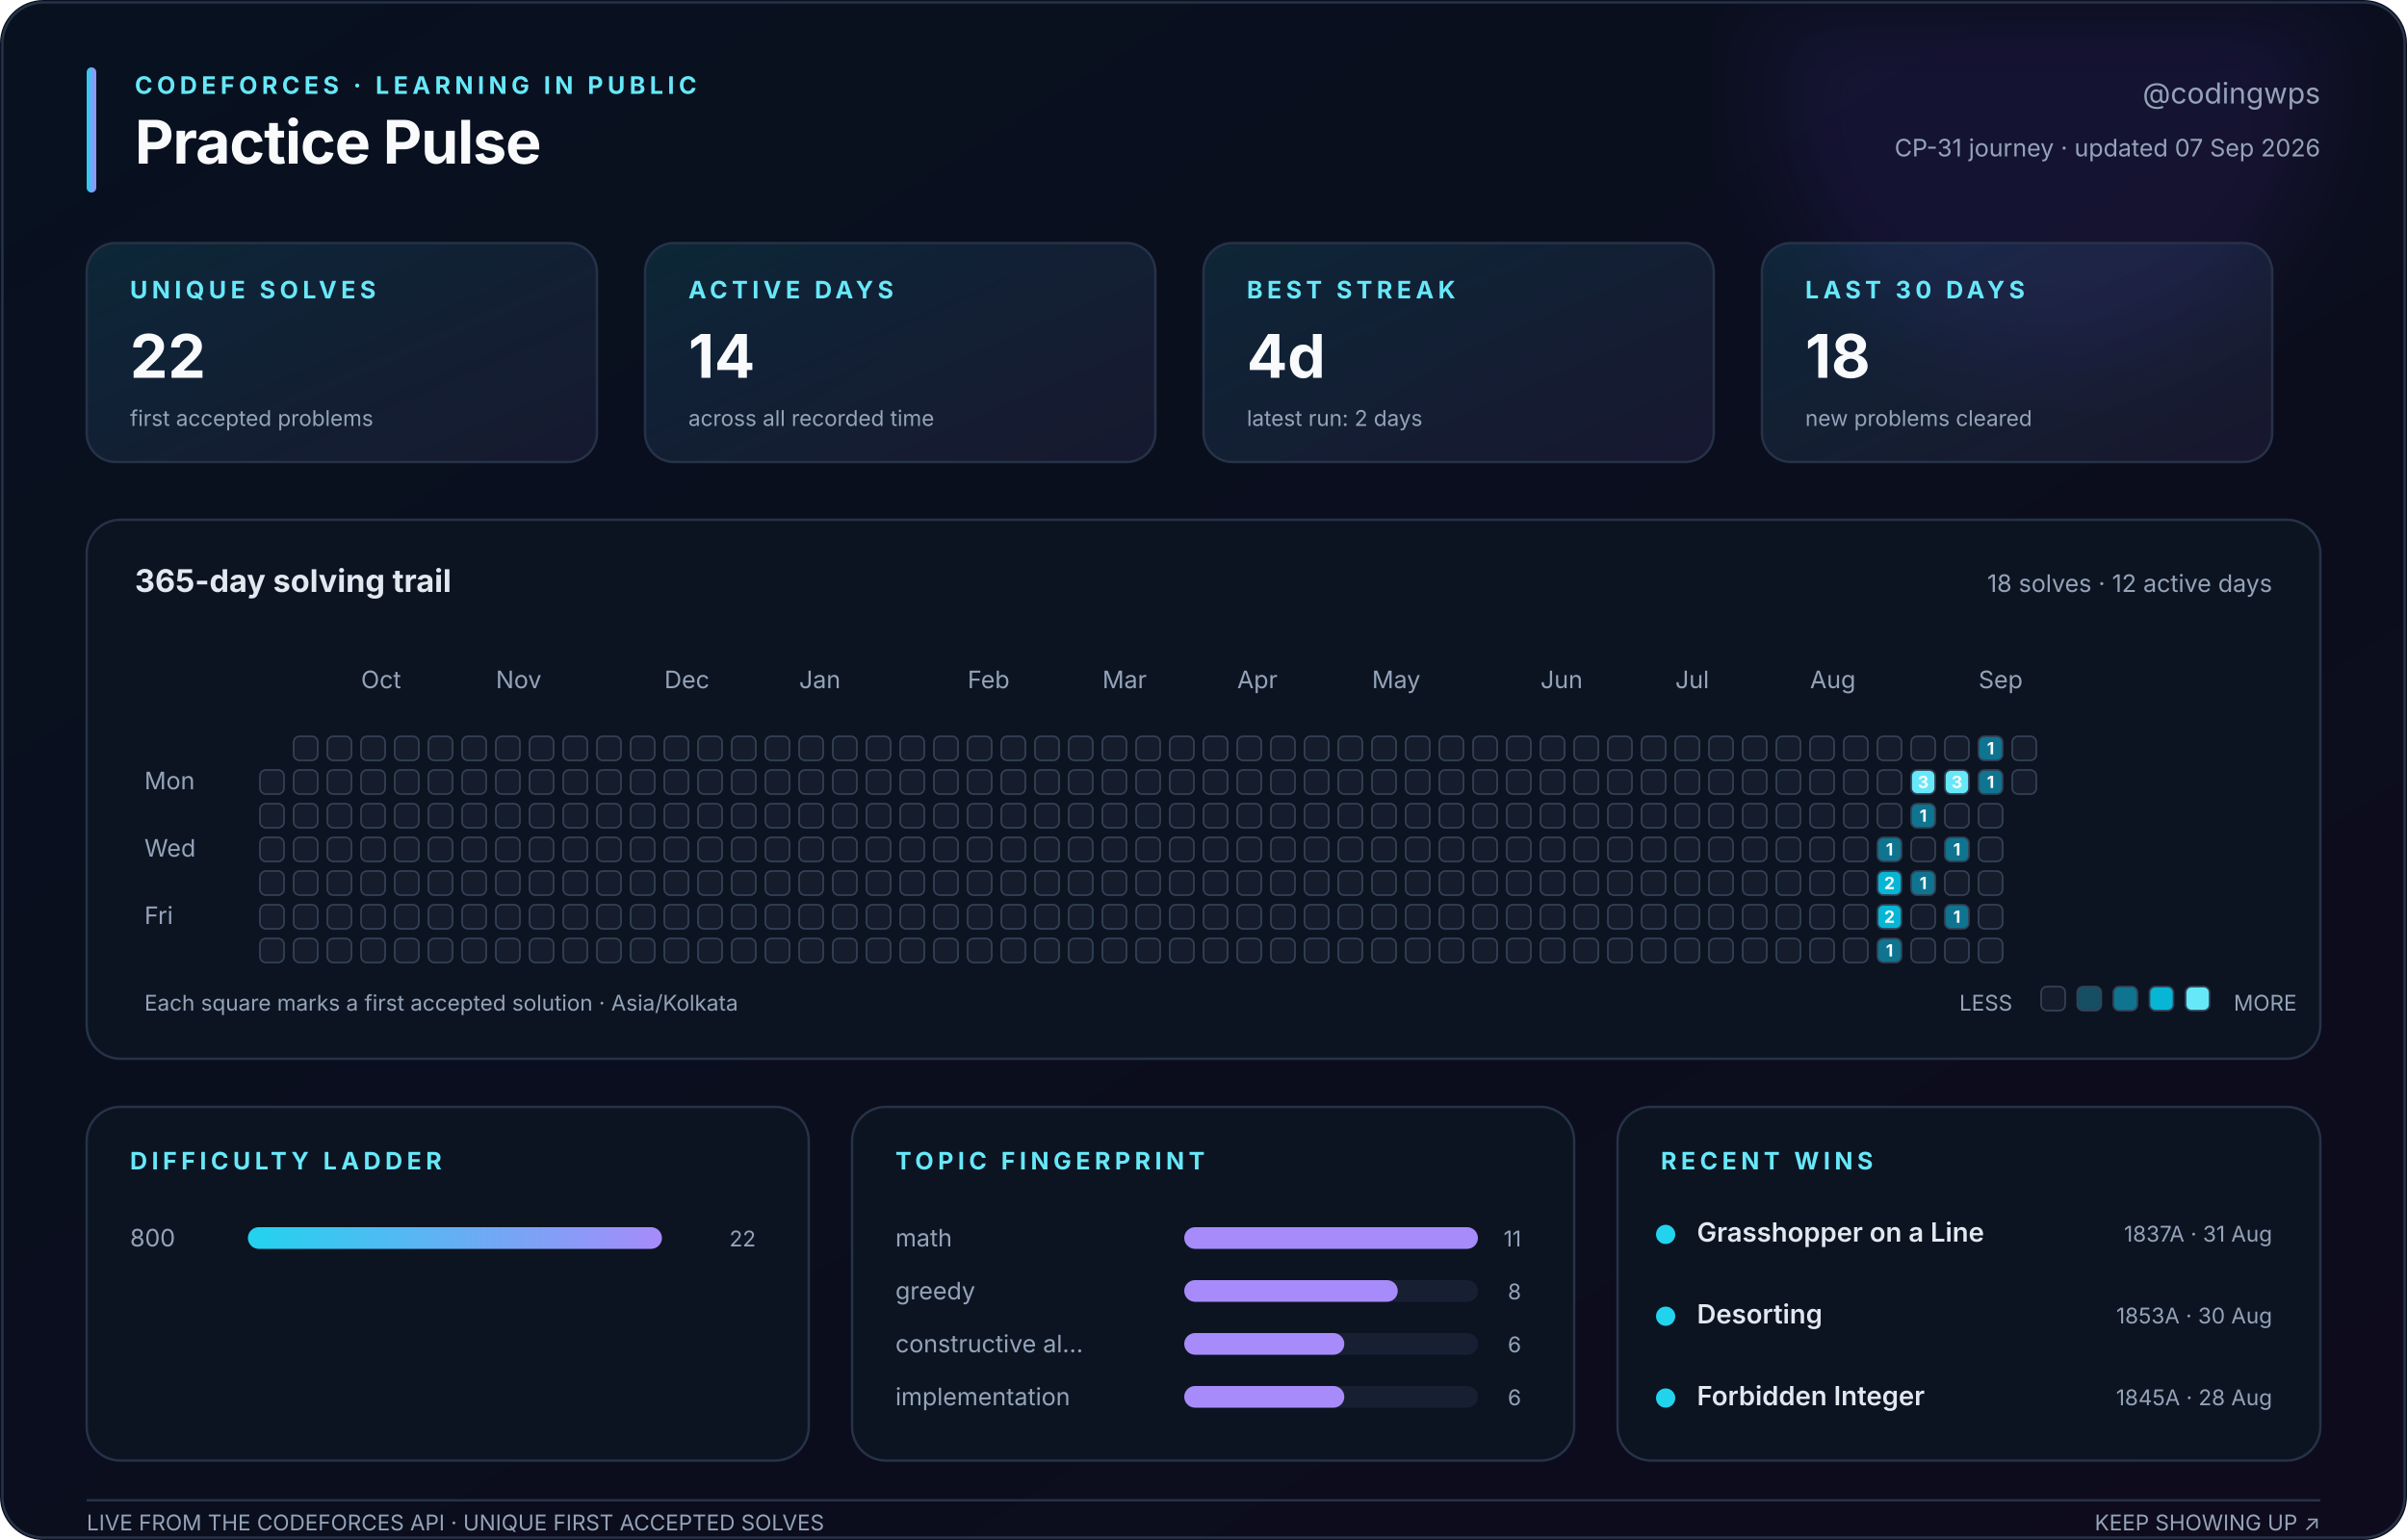
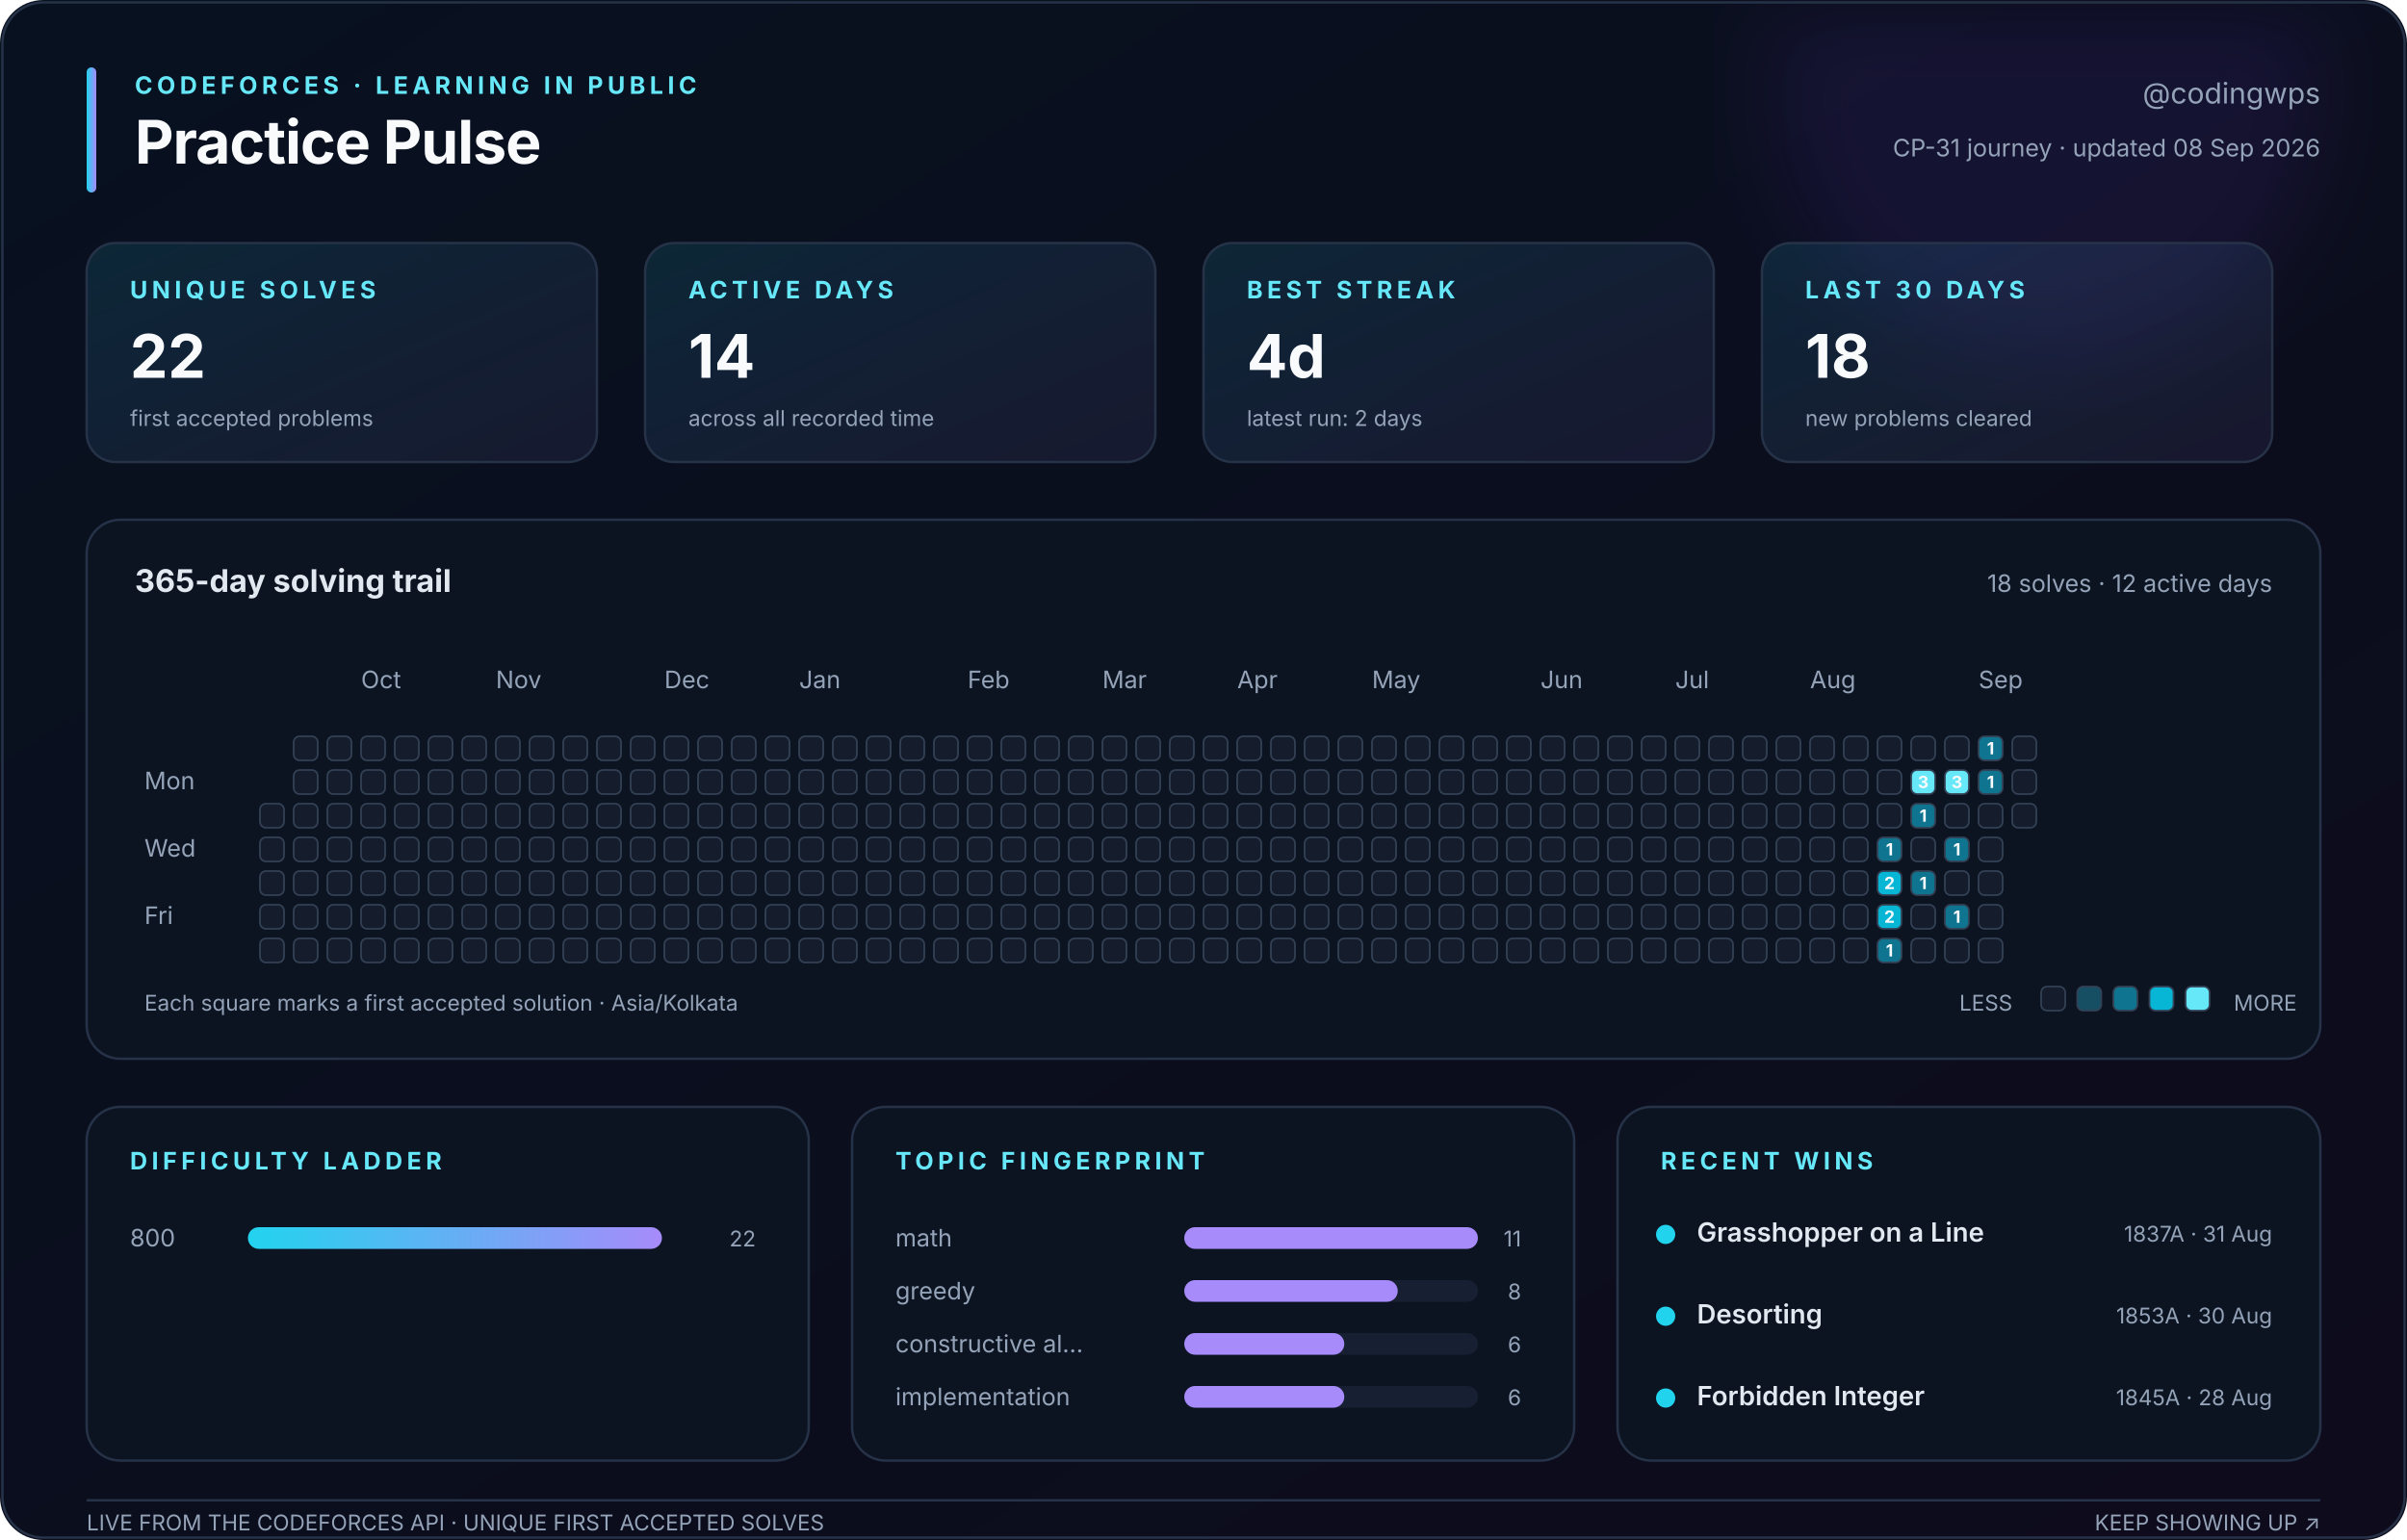
<svg xmlns="http://www.w3.org/2000/svg" width="1000" height="640" viewBox="0 0 1000 640" role="img" aria-labelledby="title description">
  <defs>
    <linearGradient id="canvas" x1="0" y1="0" x2="1" y2="1">
      <stop stop-color="#08111f" />
      <stop offset="1" stop-color="#0d0b1c" />
    </linearGradient>
    <linearGradient id="accent" x1="0" y1="0" x2="1" y2="0">
      <stop stop-color="#22d3ee" />
      <stop offset="1" stop-color="#a78bfa" />
    </linearGradient>
    <linearGradient id="soft" x1="0" y1="0" x2="1" y2="1">
      <stop stop-color="#22d3ee" stop-opacity=".12" />
      <stop offset="1" stop-color="#a78bfa" stop-opacity=".08" />
    </linearGradient>
    <filter id="glow">
      <feGaussianBlur stdDeviation="18" />
    </filter>
  </defs>
  <style>
    text { font-family: Inter, ui-sans-serif, -apple-system, BlinkMacSystemFont, 'Segoe UI', sans-serif; fill: #94a3b8; }
    .title { fill: #f8fafc; font-size: 25px; font-weight: 750; letter-spacing: -.4px; }
    .eyebrow { fill: #67e8f9; font-size: 10px; font-weight: 700; letter-spacing: 1.8px; }
    .subtitle { font-size: 12px; } .label { font-size: 10px; } .tiny { font-size: 9px; }
    .value { fill: #f8fafc; font-size: 25px; font-weight: 750; }
    .section { fill: #e2e8f0; font-size: 13px; font-weight: 650; }
    .strong { fill: #e2e8f0; font-size: 11px; font-weight: 600; }
    .panel { fill: #0c1422; stroke: #263247; stroke-width: 1; }
    .card { fill: url(#soft); stroke: #263247; stroke-width: 1; }
    .cell { stroke: #334155; stroke-width: .7; } .padding { fill: transparent; stroke: none; }
    .cell-count { fill: #f8fafc; font-size: 7px; font-weight: 750; pointer-events: none; }
  </style>
  <rect width="1000" height="640" rx="18" fill="url(#canvas)" />
  <circle cx="850" cy="35" r="115" fill="#7c3aed" opacity=".10" filter="url(#glow)" />
  <rect x="1" y="1" width="998" height="638" rx="17" fill="none" stroke="#263247" />
  <rect x="36" y="28" width="4" height="52" rx="2" fill="url(#accent)" />
  <text class="eyebrow" x="56" y="39">CODEFORCES · LEARNING IN PUBLIC</text>
  <text class="title" x="56" y="68">Practice Pulse</text>
  <text class="subtitle" x="964" y="43" text-anchor="end">@codingwps</text>
-   <text class="label" x="964" y="65" text-anchor="end">CP-31 journey · updated 07 Sep 2026</text>
+   <text class="label" x="964" y="65" text-anchor="end">CP-31 journey · updated 08 Sep 2026</text>
  <rect class="card" x="36" y="101" width="212" height="91" rx="12" />
  <text class="eyebrow" x="54" y="124">UNIQUE SOLVES</text>
  <text class="value" x="54" y="157">22</text>
  <text class="tiny" x="54" y="177">first accepted problems</text>
  <rect class="card" x="268" y="101" width="212" height="91" rx="12" />
  <text class="eyebrow" x="286" y="124">ACTIVE DAYS</text>
  <text class="value" x="286" y="157">14</text>
  <text class="tiny" x="286" y="177">across all recorded time</text>
  <rect class="card" x="500" y="101" width="212" height="91" rx="12" />
  <text class="eyebrow" x="518" y="124">BEST STREAK</text>
  <text class="value" x="518" y="157">4d</text>
  <text class="tiny" x="518" y="177">latest run: 2 days</text>
  <rect class="card" x="732" y="101" width="212" height="91" rx="12" />
  <text class="eyebrow" x="750" y="124">LAST 30 DAYS</text>
  <text class="value" x="750" y="157">18</text>
  <text class="tiny" x="750" y="177">new problems cleared</text>
  <rect class="panel" x="36" y="216" width="928" height="224" rx="14" />
  <text class="section" x="56" y="246">365-day solving trail</text>
  <text class="label" x="944" y="246" text-anchor="end">18 solves · 12 active days</text>
  <text class="label" x="150" y="286">Oct</text>
  <text class="label" x="206" y="286">Nov</text>
  <text class="label" x="276" y="286">Dec</text>
  <text class="label" x="332" y="286">Jan</text>
  <text class="label" x="402" y="286">Feb</text>
  <text class="label" x="458" y="286">Mar</text>
  <text class="label" x="514" y="286">Apr</text>
  <text class="label" x="570" y="286">May</text>
  <text class="label" x="640" y="286">Jun</text>
  <text class="label" x="696" y="286">Jul</text>
  <text class="label" x="752" y="286">Aug</text>
  <text class="label" x="822" y="286">Sep</text>
  <text class="label" x="60" y="328">Mon</text>
  <text class="label" x="60" y="356">Wed</text>
  <text class="label" x="60" y="384">Fri</text>
  <rect class="padding" x="108" y="306" width="10" height="10" rx="2.5" fill="#151d2c" />
-   <rect class="cell" x="108" y="320" width="10" height="10" rx="2.5" fill="#151d2c" />
+   <rect class="padding" x="108" y="320" width="10" height="10" rx="2.5" fill="#151d2c" />
  <rect class="cell" x="108" y="334" width="10" height="10" rx="2.5" fill="#151d2c" />
  <rect class="cell" x="108" y="348" width="10" height="10" rx="2.5" fill="#151d2c" />
  <rect class="cell" x="108" y="362" width="10" height="10" rx="2.5" fill="#151d2c" />
  <rect class="cell" x="108" y="376" width="10" height="10" rx="2.5" fill="#151d2c" />
  <rect class="cell" x="108" y="390" width="10" height="10" rx="2.5" fill="#151d2c" />
  <rect class="cell" x="122" y="306" width="10" height="10" rx="2.5" fill="#151d2c" />
  <rect class="cell" x="122" y="320" width="10" height="10" rx="2.5" fill="#151d2c" />
  <rect class="cell" x="122" y="334" width="10" height="10" rx="2.5" fill="#151d2c" />
  <rect class="cell" x="122" y="348" width="10" height="10" rx="2.5" fill="#151d2c" />
  <rect class="cell" x="122" y="362" width="10" height="10" rx="2.5" fill="#151d2c" />
  <rect class="cell" x="122" y="376" width="10" height="10" rx="2.5" fill="#151d2c" />
  <rect class="cell" x="122" y="390" width="10" height="10" rx="2.5" fill="#151d2c" />
  <rect class="cell" x="136" y="306" width="10" height="10" rx="2.5" fill="#151d2c" />
  <rect class="cell" x="136" y="320" width="10" height="10" rx="2.5" fill="#151d2c" />
  <rect class="cell" x="136" y="334" width="10" height="10" rx="2.5" fill="#151d2c" />
  <rect class="cell" x="136" y="348" width="10" height="10" rx="2.5" fill="#151d2c" />
  <rect class="cell" x="136" y="362" width="10" height="10" rx="2.5" fill="#151d2c" />
  <rect class="cell" x="136" y="376" width="10" height="10" rx="2.5" fill="#151d2c" />
  <rect class="cell" x="136" y="390" width="10" height="10" rx="2.5" fill="#151d2c" />
  <rect class="cell" x="150" y="306" width="10" height="10" rx="2.5" fill="#151d2c" />
  <rect class="cell" x="150" y="320" width="10" height="10" rx="2.5" fill="#151d2c" />
  <rect class="cell" x="150" y="334" width="10" height="10" rx="2.5" fill="#151d2c" />
  <rect class="cell" x="150" y="348" width="10" height="10" rx="2.5" fill="#151d2c" />
  <rect class="cell" x="150" y="362" width="10" height="10" rx="2.5" fill="#151d2c" />
  <rect class="cell" x="150" y="376" width="10" height="10" rx="2.5" fill="#151d2c" />
  <rect class="cell" x="150" y="390" width="10" height="10" rx="2.5" fill="#151d2c" />
  <rect class="cell" x="164" y="306" width="10" height="10" rx="2.5" fill="#151d2c" />
  <rect class="cell" x="164" y="320" width="10" height="10" rx="2.5" fill="#151d2c" />
  <rect class="cell" x="164" y="334" width="10" height="10" rx="2.5" fill="#151d2c" />
  <rect class="cell" x="164" y="348" width="10" height="10" rx="2.5" fill="#151d2c" />
  <rect class="cell" x="164" y="362" width="10" height="10" rx="2.5" fill="#151d2c" />
  <rect class="cell" x="164" y="376" width="10" height="10" rx="2.5" fill="#151d2c" />
  <rect class="cell" x="164" y="390" width="10" height="10" rx="2.5" fill="#151d2c" />
  <rect class="cell" x="178" y="306" width="10" height="10" rx="2.5" fill="#151d2c" />
  <rect class="cell" x="178" y="320" width="10" height="10" rx="2.5" fill="#151d2c" />
  <rect class="cell" x="178" y="334" width="10" height="10" rx="2.5" fill="#151d2c" />
  <rect class="cell" x="178" y="348" width="10" height="10" rx="2.5" fill="#151d2c" />
  <rect class="cell" x="178" y="362" width="10" height="10" rx="2.5" fill="#151d2c" />
  <rect class="cell" x="178" y="376" width="10" height="10" rx="2.5" fill="#151d2c" />
  <rect class="cell" x="178" y="390" width="10" height="10" rx="2.5" fill="#151d2c" />
  <rect class="cell" x="192" y="306" width="10" height="10" rx="2.5" fill="#151d2c" />
  <rect class="cell" x="192" y="320" width="10" height="10" rx="2.5" fill="#151d2c" />
  <rect class="cell" x="192" y="334" width="10" height="10" rx="2.5" fill="#151d2c" />
  <rect class="cell" x="192" y="348" width="10" height="10" rx="2.5" fill="#151d2c" />
  <rect class="cell" x="192" y="362" width="10" height="10" rx="2.5" fill="#151d2c" />
  <rect class="cell" x="192" y="376" width="10" height="10" rx="2.5" fill="#151d2c" />
  <rect class="cell" x="192" y="390" width="10" height="10" rx="2.5" fill="#151d2c" />
  <rect class="cell" x="206" y="306" width="10" height="10" rx="2.5" fill="#151d2c" />
  <rect class="cell" x="206" y="320" width="10" height="10" rx="2.5" fill="#151d2c" />
  <rect class="cell" x="206" y="334" width="10" height="10" rx="2.5" fill="#151d2c" />
  <rect class="cell" x="206" y="348" width="10" height="10" rx="2.5" fill="#151d2c" />
  <rect class="cell" x="206" y="362" width="10" height="10" rx="2.5" fill="#151d2c" />
  <rect class="cell" x="206" y="376" width="10" height="10" rx="2.5" fill="#151d2c" />
  <rect class="cell" x="206" y="390" width="10" height="10" rx="2.5" fill="#151d2c" />
  <rect class="cell" x="220" y="306" width="10" height="10" rx="2.5" fill="#151d2c" />
  <rect class="cell" x="220" y="320" width="10" height="10" rx="2.5" fill="#151d2c" />
  <rect class="cell" x="220" y="334" width="10" height="10" rx="2.5" fill="#151d2c" />
  <rect class="cell" x="220" y="348" width="10" height="10" rx="2.5" fill="#151d2c" />
  <rect class="cell" x="220" y="362" width="10" height="10" rx="2.5" fill="#151d2c" />
  <rect class="cell" x="220" y="376" width="10" height="10" rx="2.5" fill="#151d2c" />
  <rect class="cell" x="220" y="390" width="10" height="10" rx="2.5" fill="#151d2c" />
  <rect class="cell" x="234" y="306" width="10" height="10" rx="2.5" fill="#151d2c" />
  <rect class="cell" x="234" y="320" width="10" height="10" rx="2.5" fill="#151d2c" />
  <rect class="cell" x="234" y="334" width="10" height="10" rx="2.5" fill="#151d2c" />
  <rect class="cell" x="234" y="348" width="10" height="10" rx="2.5" fill="#151d2c" />
  <rect class="cell" x="234" y="362" width="10" height="10" rx="2.5" fill="#151d2c" />
  <rect class="cell" x="234" y="376" width="10" height="10" rx="2.5" fill="#151d2c" />
  <rect class="cell" x="234" y="390" width="10" height="10" rx="2.5" fill="#151d2c" />
  <rect class="cell" x="248" y="306" width="10" height="10" rx="2.5" fill="#151d2c" />
  <rect class="cell" x="248" y="320" width="10" height="10" rx="2.5" fill="#151d2c" />
  <rect class="cell" x="248" y="334" width="10" height="10" rx="2.5" fill="#151d2c" />
  <rect class="cell" x="248" y="348" width="10" height="10" rx="2.5" fill="#151d2c" />
  <rect class="cell" x="248" y="362" width="10" height="10" rx="2.5" fill="#151d2c" />
  <rect class="cell" x="248" y="376" width="10" height="10" rx="2.5" fill="#151d2c" />
  <rect class="cell" x="248" y="390" width="10" height="10" rx="2.5" fill="#151d2c" />
  <rect class="cell" x="262" y="306" width="10" height="10" rx="2.5" fill="#151d2c" />
  <rect class="cell" x="262" y="320" width="10" height="10" rx="2.5" fill="#151d2c" />
  <rect class="cell" x="262" y="334" width="10" height="10" rx="2.5" fill="#151d2c" />
  <rect class="cell" x="262" y="348" width="10" height="10" rx="2.5" fill="#151d2c" />
  <rect class="cell" x="262" y="362" width="10" height="10" rx="2.5" fill="#151d2c" />
  <rect class="cell" x="262" y="376" width="10" height="10" rx="2.5" fill="#151d2c" />
  <rect class="cell" x="262" y="390" width="10" height="10" rx="2.5" fill="#151d2c" />
  <rect class="cell" x="276" y="306" width="10" height="10" rx="2.5" fill="#151d2c" />
  <rect class="cell" x="276" y="320" width="10" height="10" rx="2.5" fill="#151d2c" />
  <rect class="cell" x="276" y="334" width="10" height="10" rx="2.5" fill="#151d2c" />
  <rect class="cell" x="276" y="348" width="10" height="10" rx="2.5" fill="#151d2c" />
  <rect class="cell" x="276" y="362" width="10" height="10" rx="2.5" fill="#151d2c" />
  <rect class="cell" x="276" y="376" width="10" height="10" rx="2.5" fill="#151d2c" />
  <rect class="cell" x="276" y="390" width="10" height="10" rx="2.5" fill="#151d2c" />
  <rect class="cell" x="290" y="306" width="10" height="10" rx="2.5" fill="#151d2c" />
  <rect class="cell" x="290" y="320" width="10" height="10" rx="2.5" fill="#151d2c" />
  <rect class="cell" x="290" y="334" width="10" height="10" rx="2.5" fill="#151d2c" />
  <rect class="cell" x="290" y="348" width="10" height="10" rx="2.5" fill="#151d2c" />
  <rect class="cell" x="290" y="362" width="10" height="10" rx="2.5" fill="#151d2c" />
  <rect class="cell" x="290" y="376" width="10" height="10" rx="2.5" fill="#151d2c" />
  <rect class="cell" x="290" y="390" width="10" height="10" rx="2.5" fill="#151d2c" />
  <rect class="cell" x="304" y="306" width="10" height="10" rx="2.5" fill="#151d2c" />
  <rect class="cell" x="304" y="320" width="10" height="10" rx="2.5" fill="#151d2c" />
  <rect class="cell" x="304" y="334" width="10" height="10" rx="2.5" fill="#151d2c" />
  <rect class="cell" x="304" y="348" width="10" height="10" rx="2.5" fill="#151d2c" />
  <rect class="cell" x="304" y="362" width="10" height="10" rx="2.5" fill="#151d2c" />
  <rect class="cell" x="304" y="376" width="10" height="10" rx="2.5" fill="#151d2c" />
  <rect class="cell" x="304" y="390" width="10" height="10" rx="2.5" fill="#151d2c" />
  <rect class="cell" x="318" y="306" width="10" height="10" rx="2.5" fill="#151d2c" />
  <rect class="cell" x="318" y="320" width="10" height="10" rx="2.5" fill="#151d2c" />
  <rect class="cell" x="318" y="334" width="10" height="10" rx="2.5" fill="#151d2c" />
  <rect class="cell" x="318" y="348" width="10" height="10" rx="2.5" fill="#151d2c" />
  <rect class="cell" x="318" y="362" width="10" height="10" rx="2.5" fill="#151d2c" />
  <rect class="cell" x="318" y="376" width="10" height="10" rx="2.5" fill="#151d2c" />
  <rect class="cell" x="318" y="390" width="10" height="10" rx="2.5" fill="#151d2c" />
  <rect class="cell" x="332" y="306" width="10" height="10" rx="2.5" fill="#151d2c" />
  <rect class="cell" x="332" y="320" width="10" height="10" rx="2.5" fill="#151d2c" />
  <rect class="cell" x="332" y="334" width="10" height="10" rx="2.5" fill="#151d2c" />
  <rect class="cell" x="332" y="348" width="10" height="10" rx="2.5" fill="#151d2c" />
  <rect class="cell" x="332" y="362" width="10" height="10" rx="2.5" fill="#151d2c" />
  <rect class="cell" x="332" y="376" width="10" height="10" rx="2.5" fill="#151d2c" />
  <rect class="cell" x="332" y="390" width="10" height="10" rx="2.5" fill="#151d2c" />
  <rect class="cell" x="346" y="306" width="10" height="10" rx="2.5" fill="#151d2c" />
  <rect class="cell" x="346" y="320" width="10" height="10" rx="2.5" fill="#151d2c" />
  <rect class="cell" x="346" y="334" width="10" height="10" rx="2.5" fill="#151d2c" />
  <rect class="cell" x="346" y="348" width="10" height="10" rx="2.5" fill="#151d2c" />
  <rect class="cell" x="346" y="362" width="10" height="10" rx="2.5" fill="#151d2c" />
  <rect class="cell" x="346" y="376" width="10" height="10" rx="2.5" fill="#151d2c" />
  <rect class="cell" x="346" y="390" width="10" height="10" rx="2.5" fill="#151d2c" />
  <rect class="cell" x="360" y="306" width="10" height="10" rx="2.5" fill="#151d2c" />
  <rect class="cell" x="360" y="320" width="10" height="10" rx="2.5" fill="#151d2c" />
  <rect class="cell" x="360" y="334" width="10" height="10" rx="2.5" fill="#151d2c" />
  <rect class="cell" x="360" y="348" width="10" height="10" rx="2.5" fill="#151d2c" />
  <rect class="cell" x="360" y="362" width="10" height="10" rx="2.5" fill="#151d2c" />
  <rect class="cell" x="360" y="376" width="10" height="10" rx="2.5" fill="#151d2c" />
  <rect class="cell" x="360" y="390" width="10" height="10" rx="2.5" fill="#151d2c" />
  <rect class="cell" x="374" y="306" width="10" height="10" rx="2.5" fill="#151d2c" />
  <rect class="cell" x="374" y="320" width="10" height="10" rx="2.5" fill="#151d2c" />
  <rect class="cell" x="374" y="334" width="10" height="10" rx="2.5" fill="#151d2c" />
  <rect class="cell" x="374" y="348" width="10" height="10" rx="2.5" fill="#151d2c" />
  <rect class="cell" x="374" y="362" width="10" height="10" rx="2.5" fill="#151d2c" />
  <rect class="cell" x="374" y="376" width="10" height="10" rx="2.5" fill="#151d2c" />
  <rect class="cell" x="374" y="390" width="10" height="10" rx="2.5" fill="#151d2c" />
  <rect class="cell" x="388" y="306" width="10" height="10" rx="2.5" fill="#151d2c" />
  <rect class="cell" x="388" y="320" width="10" height="10" rx="2.5" fill="#151d2c" />
  <rect class="cell" x="388" y="334" width="10" height="10" rx="2.5" fill="#151d2c" />
  <rect class="cell" x="388" y="348" width="10" height="10" rx="2.5" fill="#151d2c" />
  <rect class="cell" x="388" y="362" width="10" height="10" rx="2.5" fill="#151d2c" />
  <rect class="cell" x="388" y="376" width="10" height="10" rx="2.5" fill="#151d2c" />
  <rect class="cell" x="388" y="390" width="10" height="10" rx="2.5" fill="#151d2c" />
  <rect class="cell" x="402" y="306" width="10" height="10" rx="2.5" fill="#151d2c" />
  <rect class="cell" x="402" y="320" width="10" height="10" rx="2.5" fill="#151d2c" />
  <rect class="cell" x="402" y="334" width="10" height="10" rx="2.5" fill="#151d2c" />
  <rect class="cell" x="402" y="348" width="10" height="10" rx="2.5" fill="#151d2c" />
  <rect class="cell" x="402" y="362" width="10" height="10" rx="2.5" fill="#151d2c" />
  <rect class="cell" x="402" y="376" width="10" height="10" rx="2.5" fill="#151d2c" />
  <rect class="cell" x="402" y="390" width="10" height="10" rx="2.5" fill="#151d2c" />
  <rect class="cell" x="416" y="306" width="10" height="10" rx="2.5" fill="#151d2c" />
  <rect class="cell" x="416" y="320" width="10" height="10" rx="2.5" fill="#151d2c" />
  <rect class="cell" x="416" y="334" width="10" height="10" rx="2.5" fill="#151d2c" />
  <rect class="cell" x="416" y="348" width="10" height="10" rx="2.5" fill="#151d2c" />
  <rect class="cell" x="416" y="362" width="10" height="10" rx="2.5" fill="#151d2c" />
  <rect class="cell" x="416" y="376" width="10" height="10" rx="2.5" fill="#151d2c" />
  <rect class="cell" x="416" y="390" width="10" height="10" rx="2.5" fill="#151d2c" />
  <rect class="cell" x="430" y="306" width="10" height="10" rx="2.5" fill="#151d2c" />
  <rect class="cell" x="430" y="320" width="10" height="10" rx="2.5" fill="#151d2c" />
  <rect class="cell" x="430" y="334" width="10" height="10" rx="2.5" fill="#151d2c" />
  <rect class="cell" x="430" y="348" width="10" height="10" rx="2.5" fill="#151d2c" />
  <rect class="cell" x="430" y="362" width="10" height="10" rx="2.5" fill="#151d2c" />
  <rect class="cell" x="430" y="376" width="10" height="10" rx="2.5" fill="#151d2c" />
  <rect class="cell" x="430" y="390" width="10" height="10" rx="2.5" fill="#151d2c" />
  <rect class="cell" x="444" y="306" width="10" height="10" rx="2.5" fill="#151d2c" />
  <rect class="cell" x="444" y="320" width="10" height="10" rx="2.5" fill="#151d2c" />
  <rect class="cell" x="444" y="334" width="10" height="10" rx="2.5" fill="#151d2c" />
  <rect class="cell" x="444" y="348" width="10" height="10" rx="2.5" fill="#151d2c" />
  <rect class="cell" x="444" y="362" width="10" height="10" rx="2.5" fill="#151d2c" />
  <rect class="cell" x="444" y="376" width="10" height="10" rx="2.5" fill="#151d2c" />
  <rect class="cell" x="444" y="390" width="10" height="10" rx="2.5" fill="#151d2c" />
  <rect class="cell" x="458" y="306" width="10" height="10" rx="2.5" fill="#151d2c" />
  <rect class="cell" x="458" y="320" width="10" height="10" rx="2.5" fill="#151d2c" />
  <rect class="cell" x="458" y="334" width="10" height="10" rx="2.5" fill="#151d2c" />
  <rect class="cell" x="458" y="348" width="10" height="10" rx="2.5" fill="#151d2c" />
  <rect class="cell" x="458" y="362" width="10" height="10" rx="2.5" fill="#151d2c" />
  <rect class="cell" x="458" y="376" width="10" height="10" rx="2.5" fill="#151d2c" />
  <rect class="cell" x="458" y="390" width="10" height="10" rx="2.5" fill="#151d2c" />
  <rect class="cell" x="472" y="306" width="10" height="10" rx="2.5" fill="#151d2c" />
  <rect class="cell" x="472" y="320" width="10" height="10" rx="2.5" fill="#151d2c" />
  <rect class="cell" x="472" y="334" width="10" height="10" rx="2.5" fill="#151d2c" />
  <rect class="cell" x="472" y="348" width="10" height="10" rx="2.5" fill="#151d2c" />
  <rect class="cell" x="472" y="362" width="10" height="10" rx="2.5" fill="#151d2c" />
  <rect class="cell" x="472" y="376" width="10" height="10" rx="2.5" fill="#151d2c" />
  <rect class="cell" x="472" y="390" width="10" height="10" rx="2.5" fill="#151d2c" />
  <rect class="cell" x="486" y="306" width="10" height="10" rx="2.5" fill="#151d2c" />
  <rect class="cell" x="486" y="320" width="10" height="10" rx="2.5" fill="#151d2c" />
  <rect class="cell" x="486" y="334" width="10" height="10" rx="2.5" fill="#151d2c" />
  <rect class="cell" x="486" y="348" width="10" height="10" rx="2.5" fill="#151d2c" />
  <rect class="cell" x="486" y="362" width="10" height="10" rx="2.5" fill="#151d2c" />
  <rect class="cell" x="486" y="376" width="10" height="10" rx="2.5" fill="#151d2c" />
  <rect class="cell" x="486" y="390" width="10" height="10" rx="2.5" fill="#151d2c" />
  <rect class="cell" x="500" y="306" width="10" height="10" rx="2.5" fill="#151d2c" />
  <rect class="cell" x="500" y="320" width="10" height="10" rx="2.5" fill="#151d2c" />
  <rect class="cell" x="500" y="334" width="10" height="10" rx="2.5" fill="#151d2c" />
  <rect class="cell" x="500" y="348" width="10" height="10" rx="2.5" fill="#151d2c" />
  <rect class="cell" x="500" y="362" width="10" height="10" rx="2.5" fill="#151d2c" />
  <rect class="cell" x="500" y="376" width="10" height="10" rx="2.5" fill="#151d2c" />
  <rect class="cell" x="500" y="390" width="10" height="10" rx="2.5" fill="#151d2c" />
  <rect class="cell" x="514" y="306" width="10" height="10" rx="2.5" fill="#151d2c" />
  <rect class="cell" x="514" y="320" width="10" height="10" rx="2.5" fill="#151d2c" />
  <rect class="cell" x="514" y="334" width="10" height="10" rx="2.5" fill="#151d2c" />
  <rect class="cell" x="514" y="348" width="10" height="10" rx="2.5" fill="#151d2c" />
  <rect class="cell" x="514" y="362" width="10" height="10" rx="2.5" fill="#151d2c" />
  <rect class="cell" x="514" y="376" width="10" height="10" rx="2.5" fill="#151d2c" />
  <rect class="cell" x="514" y="390" width="10" height="10" rx="2.5" fill="#151d2c" />
  <rect class="cell" x="528" y="306" width="10" height="10" rx="2.5" fill="#151d2c" />
  <rect class="cell" x="528" y="320" width="10" height="10" rx="2.5" fill="#151d2c" />
  <rect class="cell" x="528" y="334" width="10" height="10" rx="2.5" fill="#151d2c" />
  <rect class="cell" x="528" y="348" width="10" height="10" rx="2.5" fill="#151d2c" />
  <rect class="cell" x="528" y="362" width="10" height="10" rx="2.5" fill="#151d2c" />
  <rect class="cell" x="528" y="376" width="10" height="10" rx="2.5" fill="#151d2c" />
  <rect class="cell" x="528" y="390" width="10" height="10" rx="2.5" fill="#151d2c" />
  <rect class="cell" x="542" y="306" width="10" height="10" rx="2.5" fill="#151d2c" />
  <rect class="cell" x="542" y="320" width="10" height="10" rx="2.5" fill="#151d2c" />
  <rect class="cell" x="542" y="334" width="10" height="10" rx="2.5" fill="#151d2c" />
  <rect class="cell" x="542" y="348" width="10" height="10" rx="2.5" fill="#151d2c" />
  <rect class="cell" x="542" y="362" width="10" height="10" rx="2.5" fill="#151d2c" />
  <rect class="cell" x="542" y="376" width="10" height="10" rx="2.5" fill="#151d2c" />
  <rect class="cell" x="542" y="390" width="10" height="10" rx="2.5" fill="#151d2c" />
  <rect class="cell" x="556" y="306" width="10" height="10" rx="2.5" fill="#151d2c" />
  <rect class="cell" x="556" y="320" width="10" height="10" rx="2.5" fill="#151d2c" />
  <rect class="cell" x="556" y="334" width="10" height="10" rx="2.5" fill="#151d2c" />
  <rect class="cell" x="556" y="348" width="10" height="10" rx="2.5" fill="#151d2c" />
  <rect class="cell" x="556" y="362" width="10" height="10" rx="2.5" fill="#151d2c" />
  <rect class="cell" x="556" y="376" width="10" height="10" rx="2.5" fill="#151d2c" />
  <rect class="cell" x="556" y="390" width="10" height="10" rx="2.5" fill="#151d2c" />
  <rect class="cell" x="570" y="306" width="10" height="10" rx="2.5" fill="#151d2c" />
  <rect class="cell" x="570" y="320" width="10" height="10" rx="2.5" fill="#151d2c" />
  <rect class="cell" x="570" y="334" width="10" height="10" rx="2.5" fill="#151d2c" />
  <rect class="cell" x="570" y="348" width="10" height="10" rx="2.5" fill="#151d2c" />
  <rect class="cell" x="570" y="362" width="10" height="10" rx="2.5" fill="#151d2c" />
  <rect class="cell" x="570" y="376" width="10" height="10" rx="2.5" fill="#151d2c" />
  <rect class="cell" x="570" y="390" width="10" height="10" rx="2.5" fill="#151d2c" />
  <rect class="cell" x="584" y="306" width="10" height="10" rx="2.5" fill="#151d2c" />
  <rect class="cell" x="584" y="320" width="10" height="10" rx="2.5" fill="#151d2c" />
  <rect class="cell" x="584" y="334" width="10" height="10" rx="2.5" fill="#151d2c" />
  <rect class="cell" x="584" y="348" width="10" height="10" rx="2.5" fill="#151d2c" />
  <rect class="cell" x="584" y="362" width="10" height="10" rx="2.5" fill="#151d2c" />
  <rect class="cell" x="584" y="376" width="10" height="10" rx="2.5" fill="#151d2c" />
  <rect class="cell" x="584" y="390" width="10" height="10" rx="2.5" fill="#151d2c" />
  <rect class="cell" x="598" y="306" width="10" height="10" rx="2.5" fill="#151d2c" />
  <rect class="cell" x="598" y="320" width="10" height="10" rx="2.5" fill="#151d2c" />
  <rect class="cell" x="598" y="334" width="10" height="10" rx="2.5" fill="#151d2c" />
  <rect class="cell" x="598" y="348" width="10" height="10" rx="2.5" fill="#151d2c" />
  <rect class="cell" x="598" y="362" width="10" height="10" rx="2.5" fill="#151d2c" />
  <rect class="cell" x="598" y="376" width="10" height="10" rx="2.5" fill="#151d2c" />
  <rect class="cell" x="598" y="390" width="10" height="10" rx="2.5" fill="#151d2c" />
  <rect class="cell" x="612" y="306" width="10" height="10" rx="2.5" fill="#151d2c" />
  <rect class="cell" x="612" y="320" width="10" height="10" rx="2.5" fill="#151d2c" />
  <rect class="cell" x="612" y="334" width="10" height="10" rx="2.5" fill="#151d2c" />
  <rect class="cell" x="612" y="348" width="10" height="10" rx="2.5" fill="#151d2c" />
  <rect class="cell" x="612" y="362" width="10" height="10" rx="2.5" fill="#151d2c" />
  <rect class="cell" x="612" y="376" width="10" height="10" rx="2.5" fill="#151d2c" />
  <rect class="cell" x="612" y="390" width="10" height="10" rx="2.5" fill="#151d2c" />
  <rect class="cell" x="626" y="306" width="10" height="10" rx="2.5" fill="#151d2c" />
  <rect class="cell" x="626" y="320" width="10" height="10" rx="2.5" fill="#151d2c" />
  <rect class="cell" x="626" y="334" width="10" height="10" rx="2.5" fill="#151d2c" />
  <rect class="cell" x="626" y="348" width="10" height="10" rx="2.5" fill="#151d2c" />
  <rect class="cell" x="626" y="362" width="10" height="10" rx="2.5" fill="#151d2c" />
  <rect class="cell" x="626" y="376" width="10" height="10" rx="2.5" fill="#151d2c" />
  <rect class="cell" x="626" y="390" width="10" height="10" rx="2.5" fill="#151d2c" />
  <rect class="cell" x="640" y="306" width="10" height="10" rx="2.5" fill="#151d2c" />
  <rect class="cell" x="640" y="320" width="10" height="10" rx="2.5" fill="#151d2c" />
  <rect class="cell" x="640" y="334" width="10" height="10" rx="2.5" fill="#151d2c" />
  <rect class="cell" x="640" y="348" width="10" height="10" rx="2.5" fill="#151d2c" />
  <rect class="cell" x="640" y="362" width="10" height="10" rx="2.5" fill="#151d2c" />
  <rect class="cell" x="640" y="376" width="10" height="10" rx="2.5" fill="#151d2c" />
  <rect class="cell" x="640" y="390" width="10" height="10" rx="2.5" fill="#151d2c" />
  <rect class="cell" x="654" y="306" width="10" height="10" rx="2.5" fill="#151d2c" />
  <rect class="cell" x="654" y="320" width="10" height="10" rx="2.5" fill="#151d2c" />
  <rect class="cell" x="654" y="334" width="10" height="10" rx="2.5" fill="#151d2c" />
  <rect class="cell" x="654" y="348" width="10" height="10" rx="2.5" fill="#151d2c" />
  <rect class="cell" x="654" y="362" width="10" height="10" rx="2.5" fill="#151d2c" />
  <rect class="cell" x="654" y="376" width="10" height="10" rx="2.5" fill="#151d2c" />
  <rect class="cell" x="654" y="390" width="10" height="10" rx="2.5" fill="#151d2c" />
  <rect class="cell" x="668" y="306" width="10" height="10" rx="2.5" fill="#151d2c" />
  <rect class="cell" x="668" y="320" width="10" height="10" rx="2.5" fill="#151d2c" />
  <rect class="cell" x="668" y="334" width="10" height="10" rx="2.5" fill="#151d2c" />
  <rect class="cell" x="668" y="348" width="10" height="10" rx="2.5" fill="#151d2c" />
  <rect class="cell" x="668" y="362" width="10" height="10" rx="2.5" fill="#151d2c" />
  <rect class="cell" x="668" y="376" width="10" height="10" rx="2.5" fill="#151d2c" />
  <rect class="cell" x="668" y="390" width="10" height="10" rx="2.5" fill="#151d2c" />
  <rect class="cell" x="682" y="306" width="10" height="10" rx="2.5" fill="#151d2c" />
  <rect class="cell" x="682" y="320" width="10" height="10" rx="2.5" fill="#151d2c" />
  <rect class="cell" x="682" y="334" width="10" height="10" rx="2.5" fill="#151d2c" />
  <rect class="cell" x="682" y="348" width="10" height="10" rx="2.5" fill="#151d2c" />
  <rect class="cell" x="682" y="362" width="10" height="10" rx="2.5" fill="#151d2c" />
  <rect class="cell" x="682" y="376" width="10" height="10" rx="2.5" fill="#151d2c" />
  <rect class="cell" x="682" y="390" width="10" height="10" rx="2.5" fill="#151d2c" />
  <rect class="cell" x="696" y="306" width="10" height="10" rx="2.5" fill="#151d2c" />
  <rect class="cell" x="696" y="320" width="10" height="10" rx="2.5" fill="#151d2c" />
  <rect class="cell" x="696" y="334" width="10" height="10" rx="2.5" fill="#151d2c" />
  <rect class="cell" x="696" y="348" width="10" height="10" rx="2.5" fill="#151d2c" />
  <rect class="cell" x="696" y="362" width="10" height="10" rx="2.5" fill="#151d2c" />
  <rect class="cell" x="696" y="376" width="10" height="10" rx="2.5" fill="#151d2c" />
  <rect class="cell" x="696" y="390" width="10" height="10" rx="2.5" fill="#151d2c" />
  <rect class="cell" x="710" y="306" width="10" height="10" rx="2.5" fill="#151d2c" />
  <rect class="cell" x="710" y="320" width="10" height="10" rx="2.5" fill="#151d2c" />
  <rect class="cell" x="710" y="334" width="10" height="10" rx="2.5" fill="#151d2c" />
  <rect class="cell" x="710" y="348" width="10" height="10" rx="2.5" fill="#151d2c" />
  <rect class="cell" x="710" y="362" width="10" height="10" rx="2.5" fill="#151d2c" />
  <rect class="cell" x="710" y="376" width="10" height="10" rx="2.5" fill="#151d2c" />
  <rect class="cell" x="710" y="390" width="10" height="10" rx="2.5" fill="#151d2c" />
  <rect class="cell" x="724" y="306" width="10" height="10" rx="2.5" fill="#151d2c" />
  <rect class="cell" x="724" y="320" width="10" height="10" rx="2.5" fill="#151d2c" />
  <rect class="cell" x="724" y="334" width="10" height="10" rx="2.5" fill="#151d2c" />
  <rect class="cell" x="724" y="348" width="10" height="10" rx="2.5" fill="#151d2c" />
  <rect class="cell" x="724" y="362" width="10" height="10" rx="2.5" fill="#151d2c" />
  <rect class="cell" x="724" y="376" width="10" height="10" rx="2.5" fill="#151d2c" />
  <rect class="cell" x="724" y="390" width="10" height="10" rx="2.5" fill="#151d2c" />
  <rect class="cell" x="738" y="306" width="10" height="10" rx="2.5" fill="#151d2c" />
  <rect class="cell" x="738" y="320" width="10" height="10" rx="2.5" fill="#151d2c" />
  <rect class="cell" x="738" y="334" width="10" height="10" rx="2.5" fill="#151d2c" />
  <rect class="cell" x="738" y="348" width="10" height="10" rx="2.5" fill="#151d2c" />
  <rect class="cell" x="738" y="362" width="10" height="10" rx="2.5" fill="#151d2c" />
  <rect class="cell" x="738" y="376" width="10" height="10" rx="2.5" fill="#151d2c" />
  <rect class="cell" x="738" y="390" width="10" height="10" rx="2.5" fill="#151d2c" />
  <rect class="cell" x="752" y="306" width="10" height="10" rx="2.5" fill="#151d2c" />
  <rect class="cell" x="752" y="320" width="10" height="10" rx="2.5" fill="#151d2c" />
  <rect class="cell" x="752" y="334" width="10" height="10" rx="2.5" fill="#151d2c" />
  <rect class="cell" x="752" y="348" width="10" height="10" rx="2.5" fill="#151d2c" />
  <rect class="cell" x="752" y="362" width="10" height="10" rx="2.5" fill="#151d2c" />
  <rect class="cell" x="752" y="376" width="10" height="10" rx="2.5" fill="#151d2c" />
  <rect class="cell" x="752" y="390" width="10" height="10" rx="2.5" fill="#151d2c" />
  <rect class="cell" x="766" y="306" width="10" height="10" rx="2.5" fill="#151d2c" />
  <rect class="cell" x="766" y="320" width="10" height="10" rx="2.5" fill="#151d2c" />
  <rect class="cell" x="766" y="334" width="10" height="10" rx="2.5" fill="#151d2c" />
  <rect class="cell" x="766" y="348" width="10" height="10" rx="2.5" fill="#151d2c" />
  <rect class="cell" x="766" y="362" width="10" height="10" rx="2.5" fill="#151d2c" />
  <rect class="cell" x="766" y="376" width="10" height="10" rx="2.5" fill="#151d2c" />
  <rect class="cell" x="766" y="390" width="10" height="10" rx="2.5" fill="#151d2c" />
  <rect class="cell" x="780" y="306" width="10" height="10" rx="2.5" fill="#151d2c" />
  <rect class="cell" x="780" y="320" width="10" height="10" rx="2.5" fill="#151d2c" />
  <rect class="cell" x="780" y="334" width="10" height="10" rx="2.5" fill="#151d2c" />
  <rect class="cell" x="780" y="348" width="10" height="10" rx="2.5" fill="#0e7490" />
  <text class="cell-count" x="785" y="355.5" text-anchor="middle">1</text>
  <rect class="cell" x="780" y="362" width="10" height="10" rx="2.5" fill="#06b6d4" />
  <text class="cell-count" x="785" y="369.5" text-anchor="middle">2</text>
  <rect class="cell" x="780" y="376" width="10" height="10" rx="2.5" fill="#06b6d4" />
  <text class="cell-count" x="785" y="383.5" text-anchor="middle">2</text>
  <rect class="cell" x="780" y="390" width="10" height="10" rx="2.5" fill="#0e7490" />
  <text class="cell-count" x="785" y="397.5" text-anchor="middle">1</text>
  <rect class="cell" x="794" y="306" width="10" height="10" rx="2.5" fill="#151d2c" />
  <rect class="cell" x="794" y="320" width="10" height="10" rx="2.5" fill="#67e8f9" />
  <text class="cell-count" x="799" y="327.5" text-anchor="middle">3</text>
  <rect class="cell" x="794" y="334" width="10" height="10" rx="2.5" fill="#0e7490" />
  <text class="cell-count" x="799" y="341.5" text-anchor="middle">1</text>
  <rect class="cell" x="794" y="348" width="10" height="10" rx="2.5" fill="#151d2c" />
  <rect class="cell" x="794" y="362" width="10" height="10" rx="2.5" fill="#0e7490" />
  <text class="cell-count" x="799" y="369.5" text-anchor="middle">1</text>
  <rect class="cell" x="794" y="376" width="10" height="10" rx="2.5" fill="#151d2c" />
  <rect class="cell" x="794" y="390" width="10" height="10" rx="2.5" fill="#151d2c" />
  <rect class="cell" x="808" y="306" width="10" height="10" rx="2.5" fill="#151d2c" />
  <rect class="cell" x="808" y="320" width="10" height="10" rx="2.5" fill="#67e8f9" />
  <text class="cell-count" x="813" y="327.5" text-anchor="middle">3</text>
  <rect class="cell" x="808" y="334" width="10" height="10" rx="2.5" fill="#151d2c" />
  <rect class="cell" x="808" y="348" width="10" height="10" rx="2.5" fill="#0e7490" />
  <text class="cell-count" x="813" y="355.5" text-anchor="middle">1</text>
  <rect class="cell" x="808" y="362" width="10" height="10" rx="2.5" fill="#151d2c" />
  <rect class="cell" x="808" y="376" width="10" height="10" rx="2.5" fill="#0e7490" />
  <text class="cell-count" x="813" y="383.5" text-anchor="middle">1</text>
  <rect class="cell" x="808" y="390" width="10" height="10" rx="2.5" fill="#151d2c" />
  <rect class="cell" x="822" y="306" width="10" height="10" rx="2.5" fill="#0e7490" />
  <text class="cell-count" x="827" y="313.5" text-anchor="middle">1</text>
  <rect class="cell" x="822" y="320" width="10" height="10" rx="2.5" fill="#0e7490" />
  <text class="cell-count" x="827" y="327.5" text-anchor="middle">1</text>
  <rect class="cell" x="822" y="334" width="10" height="10" rx="2.5" fill="#151d2c" />
  <rect class="cell" x="822" y="348" width="10" height="10" rx="2.5" fill="#151d2c" />
  <rect class="cell" x="822" y="362" width="10" height="10" rx="2.5" fill="#151d2c" />
  <rect class="cell" x="822" y="376" width="10" height="10" rx="2.5" fill="#151d2c" />
  <rect class="cell" x="822" y="390" width="10" height="10" rx="2.5" fill="#151d2c" />
  <rect class="cell" x="836" y="306" width="10" height="10" rx="2.5" fill="#151d2c" />
  <rect class="cell" x="836" y="320" width="10" height="10" rx="2.5" fill="#151d2c" />
-   <rect class="padding" x="836" y="334" width="10" height="10" rx="2.5" fill="#151d2c" />
+   <rect class="cell" x="836" y="334" width="10" height="10" rx="2.5" fill="#151d2c" />
  <rect class="padding" x="836" y="348" width="10" height="10" rx="2.5" fill="#151d2c" />
  <rect class="padding" x="836" y="362" width="10" height="10" rx="2.5" fill="#151d2c" />
  <rect class="padding" x="836" y="376" width="10" height="10" rx="2.5" fill="#151d2c" />
  <rect class="padding" x="836" y="390" width="10" height="10" rx="2.5" fill="#151d2c" />
  <text class="tiny" x="60" y="420">Each square marks a first accepted solution · Asia/Kolkata</text>
  <text class="tiny" x="814" y="420">LESS</text>
  <rect class="cell" x="848" y="410" width="10" height="10" rx="2.5" fill="#151d2c" />
  <rect class="cell" x="863" y="410" width="10" height="10" rx="2.5" fill="#164e63" />
  <rect class="cell" x="878" y="410" width="10" height="10" rx="2.5" fill="#0e7490" />
  <rect class="cell" x="893" y="410" width="10" height="10" rx="2.5" fill="#06b6d4" />
  <rect class="cell" x="908" y="410" width="10" height="10" rx="2.5" fill="#67e8f9" />
  <text class="tiny" x="928" y="420">MORE</text>
  <rect class="panel" x="36" y="460" width="300" height="147" rx="14" />
  <text class="eyebrow" x="54" y="486">DIFFICULTY LADDER</text>
  <rect class="panel" x="354" y="460" width="300" height="147" rx="14" />
  <text class="eyebrow" x="372" y="486">TOPIC FINGERPRINT</text>
  <rect class="panel" x="672" y="460" width="292" height="147" rx="14" />
  <text class="eyebrow" x="690" y="486">RECENT WINS</text>
  <text class="label" x="54" y="518">800</text>
  <rect x="103" y="510" width="172" height="9" rx="4.5" fill="#172033" />
  <rect x="103" y="510" width="172.0" height="9" rx="4.5" fill="url(#accent)" />
  <text class="tiny" x="314" y="518" text-anchor="end">22</text>
  <text class="label" x="372" y="518">math</text>
  <rect x="492" y="510" width="122" height="9" rx="4.5" fill="#172033" />
  <rect x="492" y="510" width="122.0" height="9" rx="4.5" fill="#a78bfa" />
  <text class="tiny" x="632" y="518" text-anchor="end">11</text>
  <text class="label" x="372" y="540">greedy</text>
  <rect x="492" y="532" width="122" height="9" rx="4.5" fill="#172033" />
  <rect x="492" y="532" width="88.7" height="9" rx="4.5" fill="#a78bfa" />
  <text class="tiny" x="632" y="540" text-anchor="end">8</text>
  <text class="label" x="372" y="562">constructive al…</text>
  <rect x="492" y="554" width="122" height="9" rx="4.5" fill="#172033" />
  <rect x="492" y="554" width="66.5" height="9" rx="4.5" fill="#a78bfa" />
  <text class="tiny" x="632" y="562" text-anchor="end">6</text>
  <text class="label" x="372" y="584">implementation</text>
  <rect x="492" y="576" width="122" height="9" rx="4.5" fill="#172033" />
  <rect x="492" y="576" width="66.5" height="9" rx="4.5" fill="#a78bfa" />
  <text class="tiny" x="632" y="584" text-anchor="end">6</text>
  <circle cx="692" cy="513" r="4" fill="#22d3ee" />
  <text class="strong" x="705" y="516">Grasshopper on a Line</text>
  <text class="tiny" x="944" y="516" text-anchor="end">1837A · 31 Aug</text>
  <circle cx="692" cy="547" r="4" fill="#22d3ee" />
  <text class="strong" x="705" y="550">Desorting</text>
  <text class="tiny" x="944" y="550" text-anchor="end">1853A · 30 Aug</text>
  <circle cx="692" cy="581" r="4" fill="#22d3ee" />
  <text class="strong" x="705" y="584">Forbidden Integer</text>
  <text class="tiny" x="944" y="584" text-anchor="end">1845A · 28 Aug</text>
  <rect x="36" y="623" width="928" height="1" fill="#263247" />
  <text class="tiny" x="36" y="636">LIVE FROM THE CODEFORCES API · UNIQUE FIRST ACCEPTED SOLVES</text>
  <text class="tiny" x="964" y="636" text-anchor="end">KEEP SHOWING UP ↗</text>
</svg>
